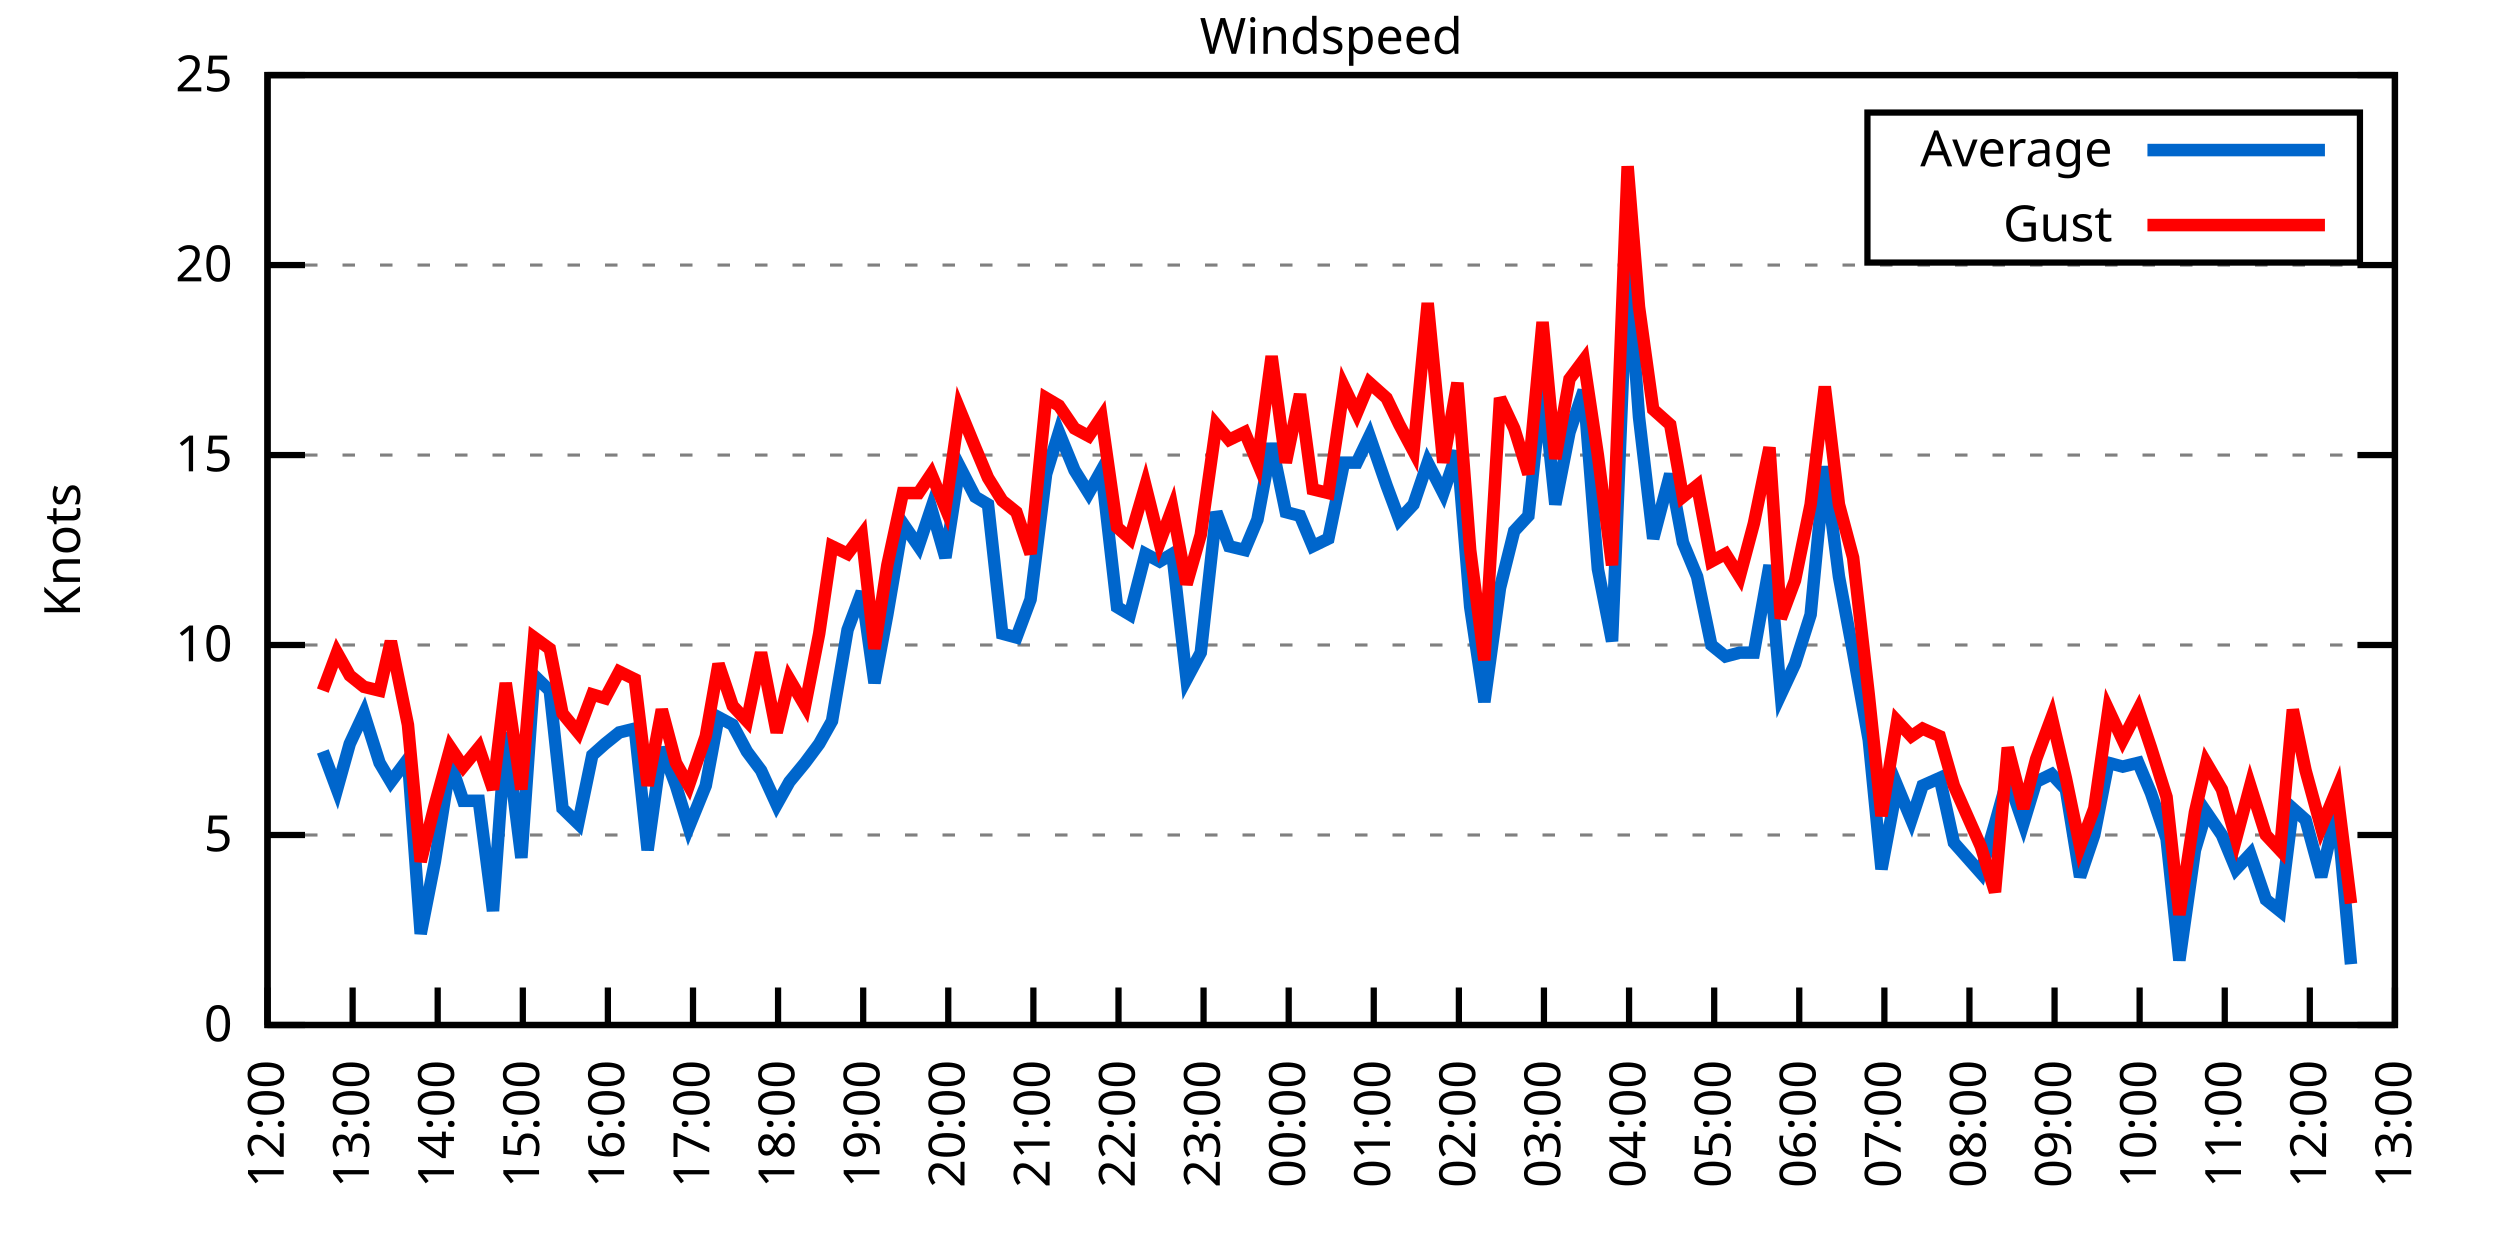
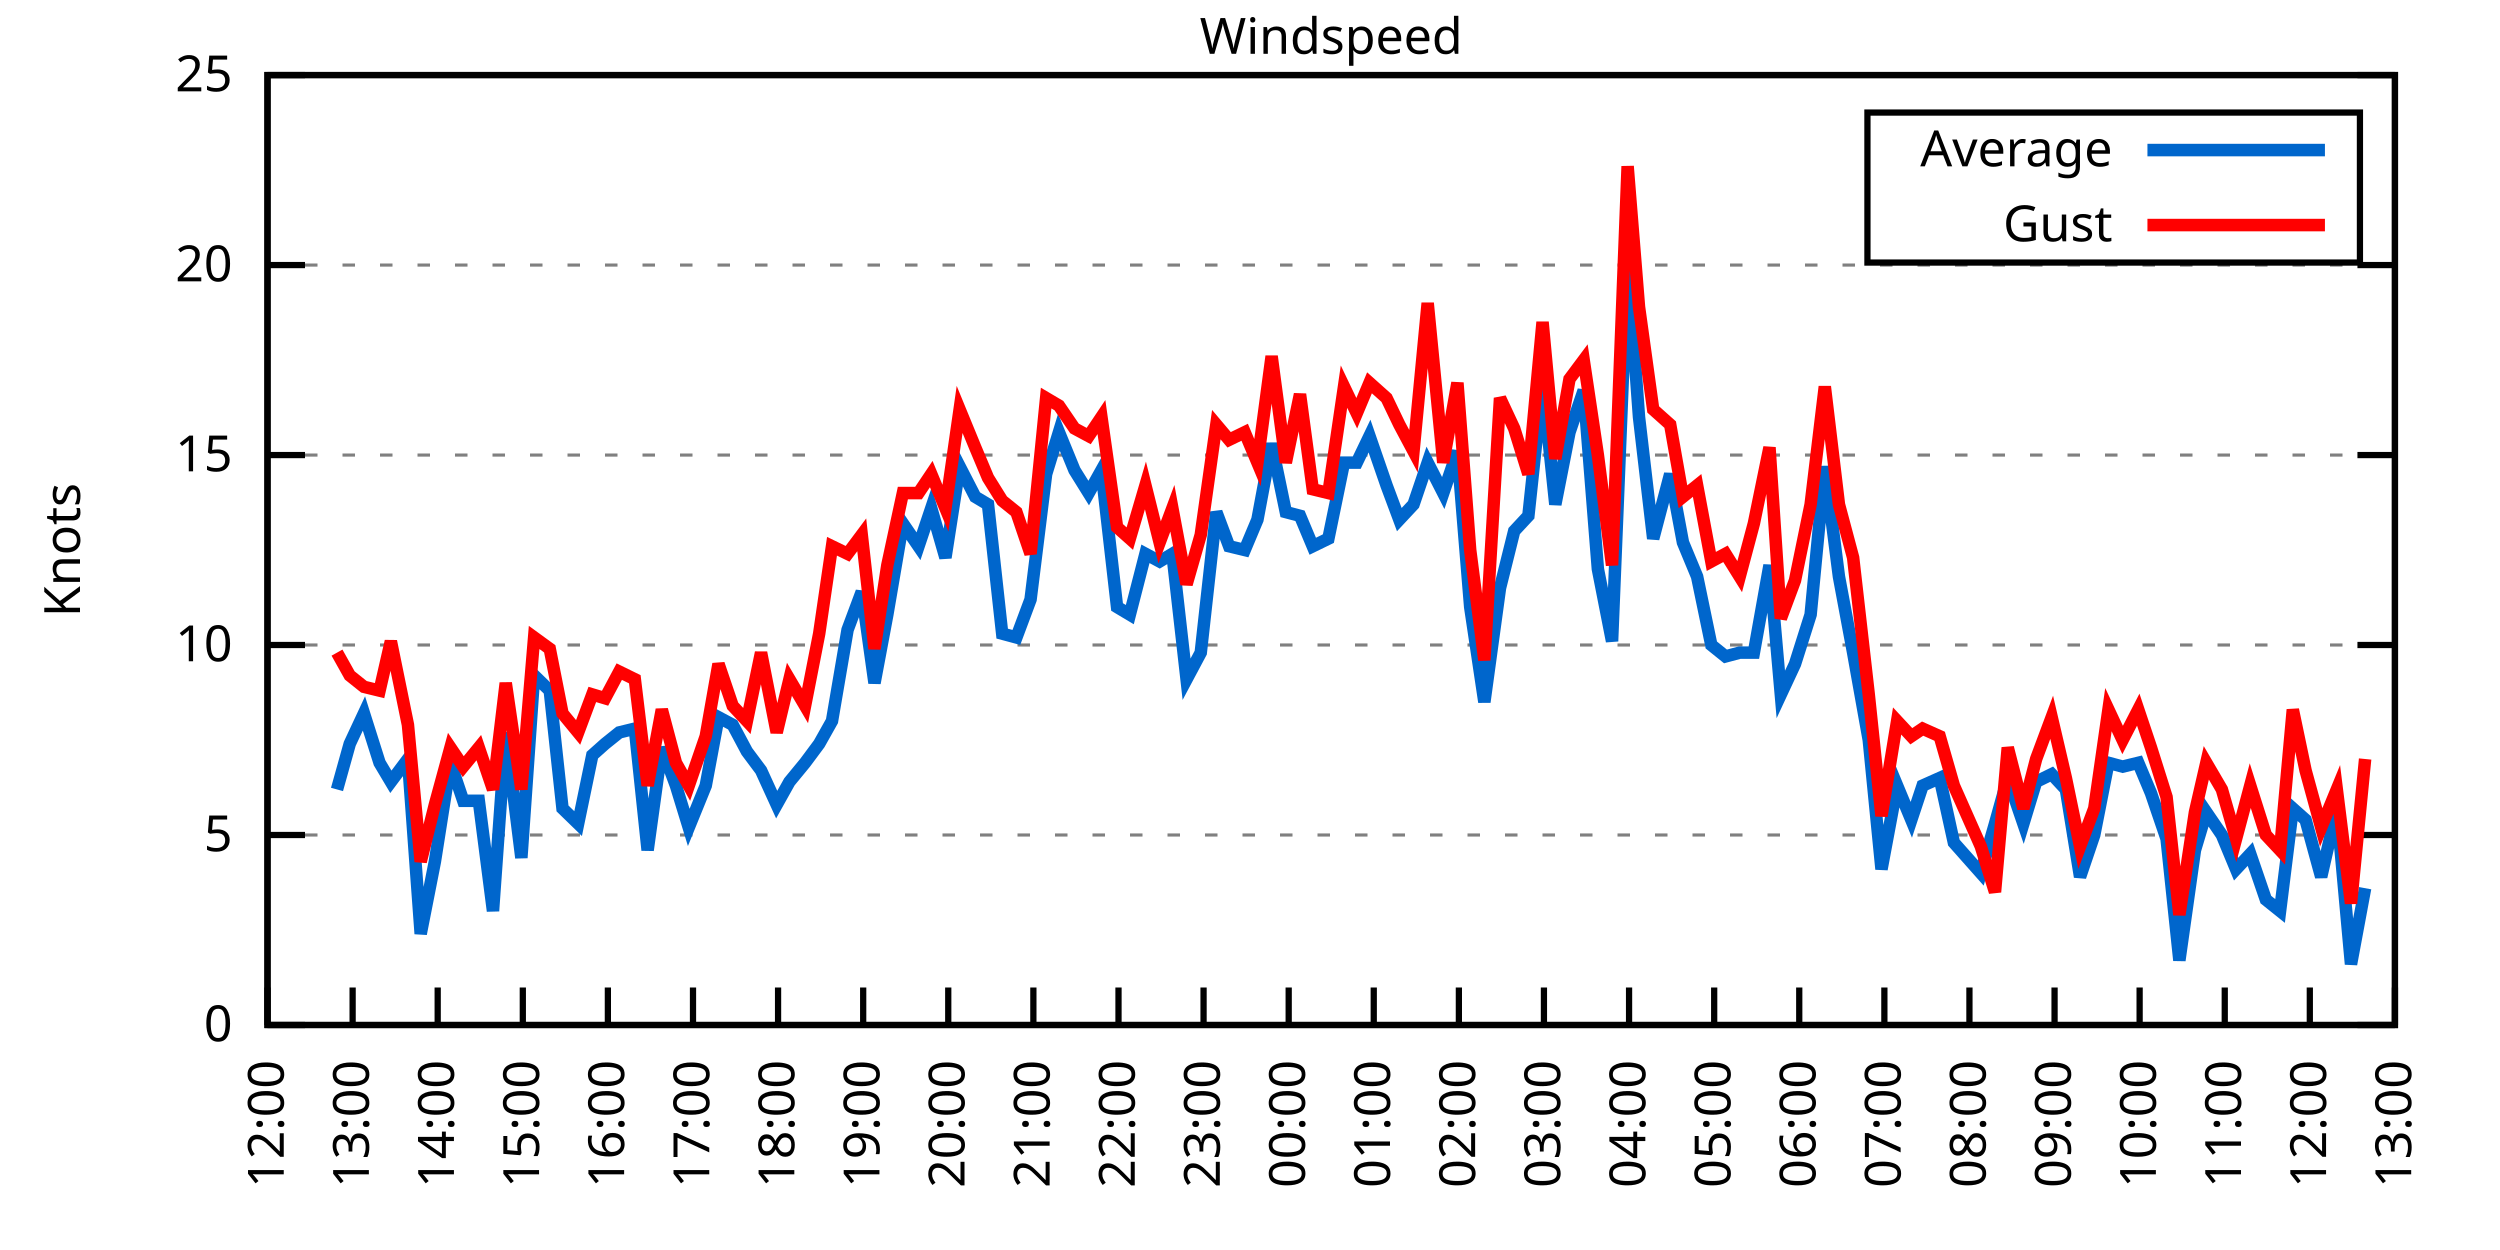
<svg xmlns="http://www.w3.org/2000/svg" xmlns:xlink="http://www.w3.org/1999/xlink" width="400" height="200" viewBox="0 0 400 200">
  <g id="gnuplot_canvas">
    <rect x="0" y="0" width="400" height="200" fill="none" />
    <defs>
      <circle id="gpDot" r="0.5" stroke-width="0.5" stroke="currentColor" />
      <path id="gpPt0" stroke-width="0.333" stroke="currentColor" d="M-1,0 h2 M0,-1 v2" />
      <path id="gpPt1" stroke-width="0.333" stroke="currentColor" d="M-1,-1 L1,1 M1,-1 L-1,1" />
      <path id="gpPt2" stroke-width="0.333" stroke="currentColor" d="M-1,0 L1,0 M0,-1 L0,1 M-1,-1 L1,1 M-1,1 L1,-1" />
      <rect id="gpPt3" stroke-width="0.333" stroke="currentColor" x="-1" y="-1" width="2" height="2" />
      <rect id="gpPt4" stroke-width="0.333" stroke="currentColor" fill="currentColor" x="-1" y="-1" width="2" height="2" />
      <circle id="gpPt5" stroke-width="0.333" stroke="currentColor" cx="0" cy="0" r="1" />
      <use xlink:href="#gpPt5" id="gpPt6" fill="currentColor" stroke="none" />
      <path id="gpPt7" stroke-width="0.333" stroke="currentColor" d="M0,-1.33 L-1.33,0.67 L1.33,0.67 z" />
      <use xlink:href="#gpPt7" id="gpPt8" fill="currentColor" stroke="none" />
      <use xlink:href="#gpPt7" id="gpPt9" stroke="currentColor" transform="rotate(180)" />
      <use xlink:href="#gpPt9" id="gpPt10" fill="currentColor" stroke="none" />
      <use xlink:href="#gpPt3" id="gpPt11" stroke="currentColor" transform="rotate(45)" />
      <use xlink:href="#gpPt11" id="gpPt12" fill="currentColor" stroke="none" />
      <path id="gpPt13" stroke-width="0.333" stroke="currentColor" d="M0,1.330 L1.265,0.411 L0.782,-1.067 L-0.782,-1.076 L-1.265,0.411 z" />
      <use xlink:href="#gpPt13" id="gpPt14" fill="currentColor" stroke="none" />
      <filter id="textbox" filterUnits="objectBoundingBox" x="0" y="0" height="1" width="1">
        <feFlood flood-color="white" flood-opacity="1" result="bgnd" />
        <feComposite in="SourceGraphic" in2="bgnd" operator="atop" />
      </filter>
      <filter id="greybox" filterUnits="objectBoundingBox" x="0" y="0" height="1" width="1">
        <feFlood flood-color="lightgrey" flood-opacity="1" result="grey" />
        <feComposite in="SourceGraphic" in2="grey" operator="atop" />
      </filter>
    </defs>
    <g fill="none" color="white" stroke="currentColor" stroke-width="1.00" stroke-linecap="butt" stroke-linejoin="miter">
</g>
    <g fill="none" color="black" stroke="currentColor" stroke-width="1.00" stroke-linecap="butt" stroke-linejoin="miter">
      <g stroke="none" shape-rendering="crispEdges">
        <polygon fill="rgb(255, 255, 255)" points="42.80,164.00 383.18,164.00 383.18,12.02 42.80,12.02 " />
      </g>
    </g>
    <g fill="none" color="black" stroke="currentColor" stroke-width="1.00" stroke-linecap="butt" stroke-linejoin="miter">
</g>
    <g fill="none" color="black" stroke="black" stroke-width="0.50" stroke-linecap="butt" stroke-linejoin="miter">
</g>
    <g fill="none" color="gray" stroke="currentColor" stroke-width="0.50" stroke-linecap="butt" stroke-linejoin="miter">
      <path stroke="gray" stroke-dasharray="2,4" class="gridline" d="M42.80,164.00 L383.19,164.00  " />
    </g>
    <g fill="none" color="gray" stroke="gray" stroke-width="1.00" stroke-linecap="butt" stroke-linejoin="miter">
</g>
    <g fill="none" color="black" stroke="currentColor" stroke-width="1.00" stroke-linecap="butt" stroke-linejoin="miter">
      <path stroke="black" d="M42.80,164.00 L48.80,164.00 M383.19,164.00 L377.19,164.00  " />
      <g transform="translate(37.20,166.60)" stroke="none" fill="black" font-family="Sans" font-size="8.00" text-anchor="end">
        <text>
          <tspan font-family="Sans"> 0</tspan>
        </text>
      </g>
    </g>
    <g fill="none" color="black" stroke="currentColor" stroke-width="1.00" stroke-linecap="butt" stroke-linejoin="miter">
</g>
    <g fill="none" color="black" stroke="black" stroke-width="0.50" stroke-linecap="butt" stroke-linejoin="miter">
</g>
    <g fill="none" color="gray" stroke="currentColor" stroke-width="0.50" stroke-linecap="butt" stroke-linejoin="miter">
      <path stroke="gray" stroke-dasharray="2,4" class="gridline" d="M42.80,133.60 L383.19,133.60  " />
    </g>
    <g fill="none" color="gray" stroke="gray" stroke-width="1.00" stroke-linecap="butt" stroke-linejoin="miter">
</g>
    <g fill="none" color="black" stroke="currentColor" stroke-width="1.00" stroke-linecap="butt" stroke-linejoin="miter">
      <path stroke="black" d="M42.80,133.60 L48.80,133.60 M383.19,133.60 L377.19,133.60  " />
      <g transform="translate(37.20,136.20)" stroke="none" fill="black" font-family="Sans" font-size="8.00" text-anchor="end">
        <text>
          <tspan font-family="Sans"> 5</tspan>
        </text>
      </g>
    </g>
    <g fill="none" color="black" stroke="currentColor" stroke-width="1.00" stroke-linecap="butt" stroke-linejoin="miter">
</g>
    <g fill="none" color="black" stroke="black" stroke-width="0.50" stroke-linecap="butt" stroke-linejoin="miter">
</g>
    <g fill="none" color="gray" stroke="currentColor" stroke-width="0.50" stroke-linecap="butt" stroke-linejoin="miter">
      <path stroke="gray" stroke-dasharray="2,4" class="gridline" d="M42.80,103.20 L383.19,103.20  " />
    </g>
    <g fill="none" color="gray" stroke="gray" stroke-width="1.00" stroke-linecap="butt" stroke-linejoin="miter">
</g>
    <g fill="none" color="black" stroke="currentColor" stroke-width="1.00" stroke-linecap="butt" stroke-linejoin="miter">
      <path stroke="black" d="M42.80,103.20 L48.80,103.20 M383.19,103.20 L377.19,103.20  " />
      <g transform="translate(37.20,105.80)" stroke="none" fill="black" font-family="Sans" font-size="8.00" text-anchor="end">
        <text>
          <tspan font-family="Sans"> 10</tspan>
        </text>
      </g>
    </g>
    <g fill="none" color="black" stroke="currentColor" stroke-width="1.00" stroke-linecap="butt" stroke-linejoin="miter">
</g>
    <g fill="none" color="black" stroke="black" stroke-width="0.50" stroke-linecap="butt" stroke-linejoin="miter">
</g>
    <g fill="none" color="gray" stroke="currentColor" stroke-width="0.50" stroke-linecap="butt" stroke-linejoin="miter">
      <path stroke="gray" stroke-dasharray="2,4" class="gridline" d="M42.80,72.81 L383.19,72.81  " />
    </g>
    <g fill="none" color="gray" stroke="gray" stroke-width="1.00" stroke-linecap="butt" stroke-linejoin="miter">
</g>
    <g fill="none" color="black" stroke="currentColor" stroke-width="1.00" stroke-linecap="butt" stroke-linejoin="miter">
      <path stroke="black" d="M42.80,72.81 L48.80,72.81 M383.19,72.81 L377.19,72.81  " />
      <g transform="translate(37.20,75.41)" stroke="none" fill="black" font-family="Sans" font-size="8.00" text-anchor="end">
        <text>
          <tspan font-family="Sans"> 15</tspan>
        </text>
      </g>
    </g>
    <g fill="none" color="black" stroke="currentColor" stroke-width="1.00" stroke-linecap="butt" stroke-linejoin="miter">
</g>
    <g fill="none" color="black" stroke="black" stroke-width="0.50" stroke-linecap="butt" stroke-linejoin="miter">
</g>
    <g fill="none" color="gray" stroke="currentColor" stroke-width="0.50" stroke-linecap="butt" stroke-linejoin="miter">
      <path stroke="gray" stroke-dasharray="2,4" class="gridline" d="M42.80,42.41 L383.19,42.41  " />
    </g>
    <g fill="none" color="gray" stroke="gray" stroke-width="1.00" stroke-linecap="butt" stroke-linejoin="miter">
</g>
    <g fill="none" color="black" stroke="currentColor" stroke-width="1.00" stroke-linecap="butt" stroke-linejoin="miter">
      <path stroke="black" d="M42.80,42.41 L48.80,42.41 M383.19,42.41 L377.19,42.41  " />
      <g transform="translate(37.20,45.01)" stroke="none" fill="black" font-family="Sans" font-size="8.00" text-anchor="end">
        <text>
          <tspan font-family="Sans"> 20</tspan>
        </text>
      </g>
    </g>
    <g fill="none" color="black" stroke="currentColor" stroke-width="1.00" stroke-linecap="butt" stroke-linejoin="miter">
</g>
    <g fill="none" color="black" stroke="black" stroke-width="0.50" stroke-linecap="butt" stroke-linejoin="miter">
</g>
    <g fill="none" color="gray" stroke="currentColor" stroke-width="0.50" stroke-linecap="butt" stroke-linejoin="miter">
      <path stroke="gray" stroke-dasharray="2,4" class="gridline" d="M42.80,12.01 L383.19,12.01  " />
    </g>
    <g fill="none" color="gray" stroke="gray" stroke-width="1.00" stroke-linecap="butt" stroke-linejoin="miter">
</g>
    <g fill="none" color="black" stroke="currentColor" stroke-width="1.00" stroke-linecap="butt" stroke-linejoin="miter">
      <path stroke="black" d="M42.80,12.01 L48.80,12.01 M383.19,12.01 L377.19,12.01  " />
      <g transform="translate(37.20,14.61)" stroke="none" fill="black" font-family="Sans" font-size="8.00" text-anchor="end">
        <text>
          <tspan font-family="Sans"> 25</tspan>
        </text>
      </g>
    </g>
    <g fill="none" color="black" stroke="currentColor" stroke-width="1.00" stroke-linecap="butt" stroke-linejoin="miter">
      <path stroke="black" d="M42.80,164.00 L42.80,158.00  " />
      <g transform="translate(45.40,169.60) rotate(270.00)" stroke="none" fill="black" font-family="Sans" font-size="8.00" text-anchor="end">
        <text>
          <tspan font-family="Sans">12:00</tspan>
        </text>
      </g>
    </g>
    <g fill="none" color="black" stroke="currentColor" stroke-width="1.00" stroke-linecap="butt" stroke-linejoin="miter">
      <path stroke="black" d="M56.42,164.00 L56.42,158.00  " />
      <g transform="translate(59.02,169.60) rotate(270.00)" stroke="none" fill="black" font-family="Sans" font-size="8.00" text-anchor="end">
        <text>
          <tspan font-family="Sans">13:00</tspan>
        </text>
      </g>
    </g>
    <g fill="none" color="black" stroke="currentColor" stroke-width="1.00" stroke-linecap="butt" stroke-linejoin="miter">
      <path stroke="black" d="M70.03,164.00 L70.03,158.00  " />
      <g transform="translate(72.63,169.60) rotate(270.00)" stroke="none" fill="black" font-family="Sans" font-size="8.00" text-anchor="end">
        <text>
          <tspan font-family="Sans">14:00</tspan>
        </text>
      </g>
    </g>
    <g fill="none" color="black" stroke="currentColor" stroke-width="1.00" stroke-linecap="butt" stroke-linejoin="miter">
      <path stroke="black" d="M83.65,164.00 L83.65,158.00  " />
      <g transform="translate(86.25,169.60) rotate(270.00)" stroke="none" fill="black" font-family="Sans" font-size="8.00" text-anchor="end">
        <text>
          <tspan font-family="Sans">15:00</tspan>
        </text>
      </g>
    </g>
    <g fill="none" color="black" stroke="currentColor" stroke-width="1.00" stroke-linecap="butt" stroke-linejoin="miter">
      <path stroke="black" d="M97.26,164.00 L97.26,158.00  " />
      <g transform="translate(99.86,169.60) rotate(270.00)" stroke="none" fill="black" font-family="Sans" font-size="8.00" text-anchor="end">
        <text>
          <tspan font-family="Sans">16:00</tspan>
        </text>
      </g>
    </g>
    <g fill="none" color="black" stroke="currentColor" stroke-width="1.00" stroke-linecap="butt" stroke-linejoin="miter">
      <path stroke="black" d="M110.88,164.00 L110.88,158.00  " />
      <g transform="translate(113.48,169.60) rotate(270.00)" stroke="none" fill="black" font-family="Sans" font-size="8.00" text-anchor="end">
        <text>
          <tspan font-family="Sans">17:00</tspan>
        </text>
      </g>
    </g>
    <g fill="none" color="black" stroke="currentColor" stroke-width="1.00" stroke-linecap="butt" stroke-linejoin="miter">
      <path stroke="black" d="M124.49,164.00 L124.49,158.00  " />
      <g transform="translate(127.09,169.60) rotate(270.00)" stroke="none" fill="black" font-family="Sans" font-size="8.00" text-anchor="end">
        <text>
          <tspan font-family="Sans">18:00</tspan>
        </text>
      </g>
    </g>
    <g fill="none" color="black" stroke="currentColor" stroke-width="1.00" stroke-linecap="butt" stroke-linejoin="miter">
      <path stroke="black" d="M138.11,164.00 L138.11,158.00  " />
      <g transform="translate(140.71,169.60) rotate(270.00)" stroke="none" fill="black" font-family="Sans" font-size="8.00" text-anchor="end">
        <text>
          <tspan font-family="Sans">19:00</tspan>
        </text>
      </g>
    </g>
    <g fill="none" color="black" stroke="currentColor" stroke-width="1.00" stroke-linecap="butt" stroke-linejoin="miter">
      <path stroke="black" d="M151.72,164.00 L151.72,158.00  " />
      <g transform="translate(154.32,169.60) rotate(270.00)" stroke="none" fill="black" font-family="Sans" font-size="8.00" text-anchor="end">
        <text>
          <tspan font-family="Sans">20:00</tspan>
        </text>
      </g>
    </g>
    <g fill="none" color="black" stroke="currentColor" stroke-width="1.00" stroke-linecap="butt" stroke-linejoin="miter">
      <path stroke="black" d="M165.34,164.00 L165.34,158.00  " />
      <g transform="translate(167.94,169.60) rotate(270.00)" stroke="none" fill="black" font-family="Sans" font-size="8.00" text-anchor="end">
        <text>
          <tspan font-family="Sans">21:00</tspan>
        </text>
      </g>
    </g>
    <g fill="none" color="black" stroke="currentColor" stroke-width="1.00" stroke-linecap="butt" stroke-linejoin="miter">
      <path stroke="black" d="M178.96,164.00 L178.96,158.00  " />
      <g transform="translate(181.56,169.60) rotate(270.00)" stroke="none" fill="black" font-family="Sans" font-size="8.00" text-anchor="end">
        <text>
          <tspan font-family="Sans">22:00</tspan>
        </text>
      </g>
    </g>
    <g fill="none" color="black" stroke="currentColor" stroke-width="1.00" stroke-linecap="butt" stroke-linejoin="miter">
      <path stroke="black" d="M192.57,164.00 L192.57,158.00  " />
      <g transform="translate(195.17,169.60) rotate(270.00)" stroke="none" fill="black" font-family="Sans" font-size="8.00" text-anchor="end">
        <text>
          <tspan font-family="Sans">23:00</tspan>
        </text>
      </g>
    </g>
    <g fill="none" color="black" stroke="currentColor" stroke-width="1.00" stroke-linecap="butt" stroke-linejoin="miter">
      <path stroke="black" d="M206.19,164.00 L206.19,158.00  " />
      <g transform="translate(208.79,169.60) rotate(270.00)" stroke="none" fill="black" font-family="Sans" font-size="8.00" text-anchor="end">
        <text>
          <tspan font-family="Sans">00:00</tspan>
        </text>
      </g>
    </g>
    <g fill="none" color="black" stroke="currentColor" stroke-width="1.00" stroke-linecap="butt" stroke-linejoin="miter">
      <path stroke="black" d="M219.80,164.00 L219.80,158.00  " />
      <g transform="translate(222.40,169.60) rotate(270.00)" stroke="none" fill="black" font-family="Sans" font-size="8.00" text-anchor="end">
        <text>
          <tspan font-family="Sans">01:00</tspan>
        </text>
      </g>
    </g>
    <g fill="none" color="black" stroke="currentColor" stroke-width="1.00" stroke-linecap="butt" stroke-linejoin="miter">
      <path stroke="black" d="M233.42,164.00 L233.42,158.00  " />
      <g transform="translate(236.02,169.60) rotate(270.00)" stroke="none" fill="black" font-family="Sans" font-size="8.00" text-anchor="end">
        <text>
          <tspan font-family="Sans">02:00</tspan>
        </text>
      </g>
    </g>
    <g fill="none" color="black" stroke="currentColor" stroke-width="1.00" stroke-linecap="butt" stroke-linejoin="miter">
      <path stroke="black" d="M247.03,164.00 L247.03,158.00  " />
      <g transform="translate(249.63,169.60) rotate(270.00)" stroke="none" fill="black" font-family="Sans" font-size="8.00" text-anchor="end">
        <text>
          <tspan font-family="Sans">03:00</tspan>
        </text>
      </g>
    </g>
    <g fill="none" color="black" stroke="currentColor" stroke-width="1.00" stroke-linecap="butt" stroke-linejoin="miter">
      <path stroke="black" d="M260.65,164.00 L260.65,158.00  " />
      <g transform="translate(263.25,169.60) rotate(270.00)" stroke="none" fill="black" font-family="Sans" font-size="8.00" text-anchor="end">
        <text>
          <tspan font-family="Sans">04:00</tspan>
        </text>
      </g>
    </g>
    <g fill="none" color="black" stroke="currentColor" stroke-width="1.00" stroke-linecap="butt" stroke-linejoin="miter">
      <path stroke="black" d="M274.27,164.00 L274.27,158.00  " />
      <g transform="translate(276.87,169.60) rotate(270.00)" stroke="none" fill="black" font-family="Sans" font-size="8.00" text-anchor="end">
        <text>
          <tspan font-family="Sans">05:00</tspan>
        </text>
      </g>
    </g>
    <g fill="none" color="black" stroke="currentColor" stroke-width="1.00" stroke-linecap="butt" stroke-linejoin="miter">
      <path stroke="black" d="M287.88,164.00 L287.88,158.00  " />
      <g transform="translate(290.48,169.60) rotate(270.00)" stroke="none" fill="black" font-family="Sans" font-size="8.00" text-anchor="end">
        <text>
          <tspan font-family="Sans">06:00</tspan>
        </text>
      </g>
    </g>
    <g fill="none" color="black" stroke="currentColor" stroke-width="1.00" stroke-linecap="butt" stroke-linejoin="miter">
      <path stroke="black" d="M301.50,164.00 L301.50,158.00  " />
      <g transform="translate(304.10,169.60) rotate(270.00)" stroke="none" fill="black" font-family="Sans" font-size="8.00" text-anchor="end">
        <text>
          <tspan font-family="Sans">07:00</tspan>
        </text>
      </g>
    </g>
    <g fill="none" color="black" stroke="currentColor" stroke-width="1.00" stroke-linecap="butt" stroke-linejoin="miter">
      <path stroke="black" d="M315.11,164.00 L315.11,158.00  " />
      <g transform="translate(317.71,169.60) rotate(270.00)" stroke="none" fill="black" font-family="Sans" font-size="8.00" text-anchor="end">
        <text>
          <tspan font-family="Sans">08:00</tspan>
        </text>
      </g>
    </g>
    <g fill="none" color="black" stroke="currentColor" stroke-width="1.00" stroke-linecap="butt" stroke-linejoin="miter">
      <path stroke="black" d="M328.73,164.00 L328.73,158.00  " />
      <g transform="translate(331.33,169.60) rotate(270.00)" stroke="none" fill="black" font-family="Sans" font-size="8.00" text-anchor="end">
        <text>
          <tspan font-family="Sans">09:00</tspan>
        </text>
      </g>
    </g>
    <g fill="none" color="black" stroke="currentColor" stroke-width="1.00" stroke-linecap="butt" stroke-linejoin="miter">
      <path stroke="black" d="M342.34,164.00 L342.34,158.00  " />
      <g transform="translate(344.94,169.60) rotate(270.00)" stroke="none" fill="black" font-family="Sans" font-size="8.00" text-anchor="end">
        <text>
          <tspan font-family="Sans">10:00</tspan>
        </text>
      </g>
    </g>
    <g fill="none" color="black" stroke="currentColor" stroke-width="1.00" stroke-linecap="butt" stroke-linejoin="miter">
      <path stroke="black" d="M355.96,164.00 L355.96,158.00  " />
      <g transform="translate(358.56,169.60) rotate(270.00)" stroke="none" fill="black" font-family="Sans" font-size="8.00" text-anchor="end">
        <text>
          <tspan font-family="Sans">11:00</tspan>
        </text>
      </g>
    </g>
    <g fill="none" color="black" stroke="currentColor" stroke-width="1.00" stroke-linecap="butt" stroke-linejoin="miter">
      <path stroke="black" d="M369.57,164.00 L369.57,158.00  " />
      <g transform="translate(372.17,169.60) rotate(270.00)" stroke="none" fill="black" font-family="Sans" font-size="8.00" text-anchor="end">
        <text>
          <tspan font-family="Sans">12:00</tspan>
        </text>
      </g>
    </g>
    <g fill="none" color="black" stroke="currentColor" stroke-width="1.00" stroke-linecap="butt" stroke-linejoin="miter">
      <path stroke="black" d="M383.19,164.00 L383.19,158.00  " />
      <g transform="translate(385.79,169.60) rotate(270.00)" stroke="none" fill="black" font-family="Sans" font-size="8.00" text-anchor="end">
        <text>
          <tspan font-family="Sans">13:00</tspan>
        </text>
      </g>
    </g>
    <g fill="none" color="black" stroke="currentColor" stroke-width="1.00" stroke-linecap="butt" stroke-linejoin="miter">
</g>
    <g fill="none" color="black" stroke="currentColor" stroke-width="1.00" stroke-linecap="butt" stroke-linejoin="miter">
      <path stroke="black" d="M42.80,12.01 L42.80,164.00 L383.19,164.00 L383.19,12.01 L42.80,12.01 Z  " />
    </g>
    <g fill="none" color="black" stroke="currentColor" stroke-width="1.00" stroke-linecap="butt" stroke-linejoin="miter">
</g>
    <g fill="none" color="black" stroke="currentColor" stroke-width="1.00" stroke-linecap="butt" stroke-linejoin="miter">
      <path stroke="black" d="M298.79,42.01 L298.79,18.01 L377.59,18.01 L377.59,42.01 L298.79,42.01 Z  " />
    </g>
    <g id="Windspeed_plot_1">
      <g fill="none" color="white" stroke="black" stroke-width="2.00" stroke-linecap="butt" stroke-linejoin="miter">
</g>
      <g fill="none" color="black" stroke="currentColor" stroke-width="2.00" stroke-linecap="butt" stroke-linejoin="miter">
        <g transform="translate(337.99,26.61)" stroke="none" fill="black" font-family="Sans" font-size="8.00" text-anchor="end">
          <text>
            <tspan font-family="Sans">Average</tspan>
          </text>
        </g>
      </g>
      <g fill="none" color="black" stroke="currentColor" stroke-width="2.00" stroke-linecap="butt" stroke-linejoin="miter">
-         <path stroke="rgb(  0, 102, 204)" d="M343.59,24.01 L371.99,24.01 M51.65,120.23 L53.92,126.31 L55.96,119.01 L58.23,114.15 L60.73,122.05 L62.54,125.09   L65.27,121.44 L67.31,149.41 L69.58,137.86 L72.07,122.05 L74.12,128.13 L76.61,128.13 L78.88,145.76 L80.92,117.19   L83.42,137.25 L85.46,108.07 L87.96,110.50 L90.00,129.35 L92.50,131.78 L94.77,120.83 L96.81,119.01 L99.08,117.19   L101.57,116.58 L103.62,136.03 L105.89,119.62 L108.15,125.70 L110.20,132.39 L112.92,125.70 L114.96,114.76 L117.23,115.97   L119.50,120.23 L121.77,123.27 L124.27,128.74 L126.31,125.09 L128.81,122.05 L131.07,119.01 L133.12,115.36 L135.61,100.77   L137.88,94.69 L139.92,109.28 L141.97,98.34 L144.46,83.75 L146.96,87.40 L149.00,81.32 L151.27,89.22 L153.54,74.63   L156.04,79.49 L158.08,80.71 L160.35,101.38 L162.62,101.99 L164.89,95.91 L167.38,75.85 L169.43,69.16 L171.92,75.24   L174.19,78.89 L176.23,75.24 L178.73,97.12 L180.77,98.34 L183.27,88.61 L185.54,89.83 L187.58,88.61 L189.85,108.68   L192.12,104.42 L194.61,81.93 L196.66,87.40 L199.15,88.00 L201.19,83.14 L203.46,70.98 L205.73,81.93 L208.00,82.53   L210.04,87.40 L212.54,86.18 L215.04,74.02 L217.08,74.02 L219.12,69.77 L221.85,77.67 L223.89,83.14 L226.16,80.71   L228.43,74.02 L230.92,78.89 L233.19,72.20 L235.23,97.12 L237.50,112.32 L240.00,94.08 L242.27,84.97 L244.54,82.53   L246.81,61.25 L248.85,80.71 L251.12,69.16 L253.39,62.47 L255.66,91.04 L257.93,102.60 L260.42,41.80 L262.24,66.73   L264.51,86.18 L267.23,75.85 L269.27,86.79 L271.54,92.26 L273.81,103.20 L276.08,105.03 L278.35,104.42 L280.62,104.42   L283.12,90.44 L284.93,111.11 L287.20,106.24 L289.70,98.34 L291.97,74.63 L294.23,92.26 L296.50,104.42 L299.00,118.40   L301.04,139.07 L303.54,125.70 L305.81,131.17 L307.62,125.70 L310.35,124.48 L312.62,134.82 L316.93,139.68 L319.20,131.78   L321.24,124.48 L323.74,131.78 L325.78,125.09 L328.27,123.87 L330.54,126.31 L332.81,140.29 L335.08,133.60 L337.35,122.05   L339.62,122.66 L342.12,122.05 L344.16,126.91 L346.65,134.21 L348.70,153.66 L351.19,136.03 L353.01,129.95 L355.50,133.60   L357.77,139.07 L360.04,136.64 L362.54,143.94 L364.81,145.76 L366.85,129.35 L368.89,131.17 L371.39,140.29 L373.89,129.35   L376.16,154.27  " />
+         <path stroke="rgb(  0, 102, 204)" d="M343.59,24.01 L371.99,24.01 M53.92,126.31 L55.96,119.01 L58.23,114.15 L60.73,122.05 L62.54,125.09 L65.27,121.44   L67.31,149.41 L69.58,137.86 L72.07,122.05 L74.12,128.13 L76.61,128.13 L78.88,145.76 L80.92,117.19 L83.42,137.25   L85.46,108.07 L87.96,110.50 L90.00,129.35 L92.50,131.78 L94.77,120.83 L96.81,119.01 L99.08,117.19 L101.57,116.58   L103.62,136.03 L105.89,119.62 L108.15,125.70 L110.20,132.39 L112.92,125.70 L114.96,114.76 L117.23,115.97 L119.50,120.23   L121.77,123.27 L124.27,128.74 L126.31,125.09 L128.81,122.05 L131.07,119.01 L133.12,115.36 L135.61,100.77 L137.88,94.69   L139.92,109.28 L141.97,98.34 L144.46,83.75 L146.96,87.40 L149.00,81.32 L151.27,89.22 L153.54,74.63 L156.04,79.49   L158.08,80.71 L160.35,101.38 L162.62,101.99 L164.89,95.91 L167.38,75.85 L169.43,69.16 L171.92,75.24 L174.19,78.89   L176.23,75.24 L178.73,97.12 L180.77,98.34 L183.27,88.61 L185.54,89.83 L187.58,88.61 L189.85,108.68 L192.12,104.42   L194.61,81.93 L196.66,87.40 L199.15,88.00 L201.19,83.14 L203.46,70.98 L205.73,81.93 L208.00,82.53 L210.04,87.40   L212.54,86.18 L215.04,74.02 L217.08,74.02 L219.12,69.77 L221.85,77.67 L223.89,83.14 L226.16,80.71 L228.43,74.02   L230.92,78.89 L233.19,72.20 L235.23,97.12 L237.50,112.32 L240.00,94.08 L242.27,84.97 L244.54,82.53 L246.81,61.25   L248.85,80.71 L251.12,69.16 L253.39,62.47 L255.66,91.04 L257.93,102.60 L260.42,41.80 L262.24,66.73 L264.51,86.18   L267.23,75.85 L269.27,86.79 L271.54,92.26 L273.81,103.20 L276.08,105.03 L278.35,104.42 L280.62,104.42 L283.12,90.44   L284.93,111.11 L287.20,106.24 L289.70,98.34 L291.97,74.63 L294.23,92.26 L296.50,104.42 L299.00,118.40 L301.04,139.07   L303.54,125.70 L305.81,131.17 L307.62,125.70 L310.35,124.48 L312.62,134.82 L316.93,139.68 L319.20,131.78 L321.24,124.48   L323.74,131.78 L325.78,125.09 L328.27,123.87 L330.54,126.31 L332.81,140.29 L335.08,133.60 L337.35,122.05 L339.62,122.66   L342.12,122.05 L344.16,126.91 L346.65,134.21 L348.70,153.66 L351.19,136.03 L353.01,129.95 L355.50,133.60 L357.77,139.07   L360.04,136.64 L362.54,143.94 L364.81,145.76 L366.85,129.35 L368.89,131.17 L371.39,140.29 L373.89,129.35 L376.16,154.27   L378.42,142.11  " />
      </g>
    </g>
    <g id="Windspeed_plot_2">
      <g fill="none" color="black" stroke="currentColor" stroke-width="2.00" stroke-linecap="butt" stroke-linejoin="miter">
        <g transform="translate(337.99,38.61)" stroke="none" fill="black" font-family="Sans" font-size="8.00" text-anchor="end">
          <text>
            <tspan font-family="Sans">Gust</tspan>
          </text>
        </g>
      </g>
      <g fill="none" color="black" stroke="currentColor" stroke-width="2.00" stroke-linecap="butt" stroke-linejoin="miter">
-         <path stroke="rgb(255,   0,   0)" d="M343.59,36.01 L371.99,36.01 M51.65,110.50 L53.92,104.42 L55.96,108.07 L58.23,109.89 L60.73,110.50 L62.54,102.60   L65.27,115.97 L67.31,137.86 L69.58,128.74 L72.07,119.62 L74.12,122.66 L76.61,119.62 L78.88,126.31 L80.92,109.28   L83.42,126.31 L85.46,101.99 L87.96,103.81 L90.00,114.15 L92.50,117.19 L94.77,111.11 L96.81,111.72 L99.08,107.46   L101.57,108.68 L103.62,125.70 L105.89,113.54 L108.15,122.05 L110.20,125.70 L112.92,117.80 L114.96,106.24 L117.23,112.93   L119.50,115.36 L121.77,104.42 L124.27,117.19 L126.31,108.68 L128.81,112.93 L131.07,101.38 L133.12,87.40 L135.61,88.61   L137.88,85.57 L139.92,103.81 L141.97,90.44 L144.46,78.89 L146.96,78.89 L149.00,75.85 L151.27,81.32 L153.54,65.51   L156.04,71.59 L158.08,76.45 L160.35,80.10 L162.62,81.93 L164.89,88.61 L167.38,63.69 L169.43,64.90 L171.92,68.55   L174.19,69.77 L176.23,66.73 L178.73,84.36 L180.77,86.18 L183.27,77.67 L185.54,86.79 L187.58,81.32 L189.85,93.48   L192.12,85.57 L194.61,67.94 L196.66,70.37 L199.15,69.16 L201.19,74.02 L203.46,57.00 L205.73,74.02 L208.00,63.08   L210.04,78.28 L212.54,78.89 L215.04,61.86 L217.08,66.12 L219.12,61.25 L221.85,63.69 L223.89,67.94 L226.16,72.20   L228.43,48.49 L230.92,74.02 L233.19,61.25 L235.23,88.00 L237.50,105.64 L240.00,63.69 L242.27,68.55 L244.54,75.85   L246.81,51.53 L248.85,73.41 L251.12,60.65 L253.39,57.61 L255.66,72.81 L257.93,90.44 L260.42,26.60 L262.24,49.10   L264.51,65.51 L267.23,67.94 L269.27,79.49 L271.54,77.67 L273.81,89.83 L276.08,88.61 L278.35,92.26 L280.62,83.75   L283.12,71.59 L284.93,98.95 L287.20,92.87 L289.70,80.71 L291.97,61.86 L294.23,80.71 L296.50,89.22 L299.00,111.11   L301.04,130.56 L303.54,115.36 L305.81,117.80 L307.62,116.58 L310.35,117.80 L312.62,125.70 L316.93,135.43 L319.20,142.72   L321.24,119.62 L323.74,129.35 L325.78,121.44 L328.27,114.76 L330.54,124.48 L332.81,135.43 L335.08,129.35 L337.35,113.54   L339.62,118.40 L342.12,113.54 L344.16,119.62 L346.65,127.52 L348.70,146.37 L351.19,129.95 L353.01,122.05 L355.50,126.31   L357.77,134.21 L360.04,125.70 L362.54,133.60 L364.81,136.03 L366.85,113.54 L368.89,123.27 L371.39,132.39 L373.89,126.31   L376.16,144.55  " />
+         <path stroke="rgb(255,   0,   0)" d="M343.59,36.01 L371.99,36.01 M53.92,104.42 L55.96,108.07 L58.23,109.89 L60.73,110.50 L62.54,102.60 L65.27,115.97   L67.31,137.86 L69.58,128.74 L72.07,119.62 L74.12,122.66 L76.61,119.62 L78.88,126.31 L80.92,109.28 L83.42,126.31   L85.46,101.99 L87.96,103.81 L90.00,114.15 L92.50,117.19 L94.77,111.11 L96.81,111.72 L99.08,107.46 L101.57,108.68   L103.62,125.70 L105.89,113.54 L108.15,122.05 L110.20,125.70 L112.92,117.80 L114.96,106.24 L117.23,112.93 L119.50,115.36   L121.77,104.42 L124.27,117.19 L126.31,108.68 L128.81,112.93 L131.07,101.38 L133.12,87.40 L135.61,88.61 L137.88,85.57   L139.92,103.81 L141.97,90.44 L144.46,78.89 L146.96,78.89 L149.00,75.85 L151.27,81.32 L153.54,65.51 L156.04,71.59   L158.08,76.45 L160.35,80.10 L162.62,81.93 L164.89,88.61 L167.38,63.69 L169.43,64.90 L171.92,68.55 L174.19,69.77   L176.23,66.73 L178.73,84.36 L180.77,86.18 L183.27,77.67 L185.54,86.79 L187.58,81.32 L189.85,93.48 L192.12,85.57   L194.61,67.94 L196.66,70.37 L199.15,69.16 L201.19,74.02 L203.46,57.00 L205.73,74.02 L208.00,63.08 L210.04,78.28   L212.54,78.89 L215.04,61.86 L217.08,66.12 L219.12,61.25 L221.85,63.69 L223.89,67.94 L226.16,72.20 L228.43,48.49   L230.92,74.02 L233.19,61.25 L235.23,88.00 L237.50,105.64 L240.00,63.69 L242.27,68.55 L244.54,75.85 L246.81,51.53   L248.85,73.41 L251.12,60.65 L253.39,57.61 L255.66,72.81 L257.93,90.44 L260.42,26.60 L262.24,49.10 L264.51,65.51   L267.23,67.94 L269.27,79.49 L271.54,77.67 L273.81,89.83 L276.08,88.61 L278.35,92.26 L280.62,83.75 L283.12,71.59   L284.93,98.95 L287.20,92.87 L289.70,80.71 L291.97,61.86 L294.23,80.71 L296.50,89.22 L299.00,111.11 L301.04,130.56   L303.54,115.36 L305.81,117.80 L307.62,116.58 L310.35,117.80 L312.62,125.70 L316.93,135.43 L319.20,142.72 L321.24,119.62   L323.74,129.35 L325.78,121.44 L328.27,114.76 L330.54,124.48 L332.81,135.43 L335.08,129.35 L337.35,113.54 L339.62,118.40   L342.12,113.54 L344.16,119.62 L346.65,127.52 L348.70,146.37 L351.19,129.95 L353.01,122.05 L355.50,126.31 L357.77,134.21   L360.04,125.70 L362.54,133.60 L364.81,136.03 L366.85,113.54 L368.89,123.27 L371.39,132.39 L373.89,126.31 L376.16,144.55   L378.42,121.44  " />
      </g>
    </g>
    <g fill="none" color="black" stroke="currentColor" stroke-width="2.00" stroke-linecap="butt" stroke-linejoin="miter">
</g>
    <g fill="none" color="black" stroke="black" stroke-width="1.00" stroke-linecap="butt" stroke-linejoin="miter">
</g>
    <g fill="none" color="black" stroke="currentColor" stroke-width="1.00" stroke-linecap="butt" stroke-linejoin="miter">
      <path stroke="black" d="M42.80,12.01 L42.80,164.00 L383.19,164.00 L383.19,12.01 L42.80,12.01 Z  " />
      <g transform="translate(12.80,88.01) rotate(270.00)" stroke="none" fill="black" font-family="Sans" font-size="8.00" text-anchor="middle">
        <text>
          <tspan font-family="Sans">Knots</tspan>
        </text>
      </g>
    </g>
    <g fill="none" color="black" stroke="currentColor" stroke-width="1.00" stroke-linecap="butt" stroke-linejoin="miter">
</g>
    <g fill="none" color="black" stroke="currentColor" stroke-width="1.00" stroke-linecap="butt" stroke-linejoin="miter">
      <g transform="translate(212.99,8.61)" stroke="none" fill="black" font-family="Sans" font-size="8.00" text-anchor="middle">
        <text>
          <tspan font-family="Sans">Windspeed</tspan>
        </text>
      </g>
    </g>
    <g fill="none" color="black" stroke="currentColor" stroke-width="1.00" stroke-linecap="butt" stroke-linejoin="miter">
</g>
  </g>
</svg>
